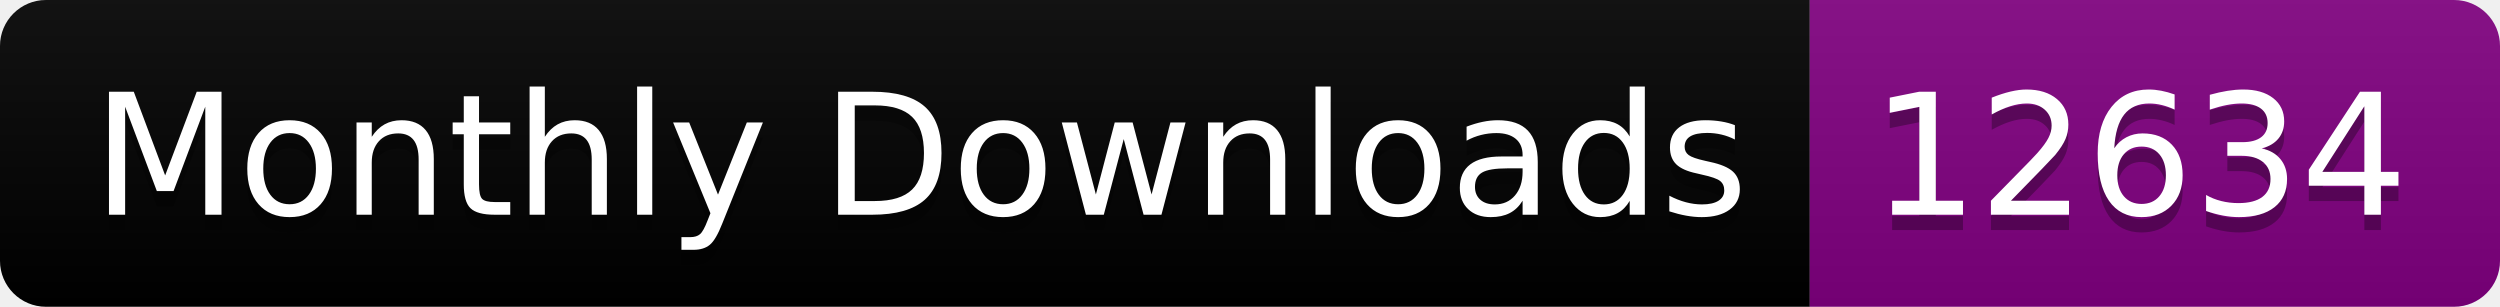
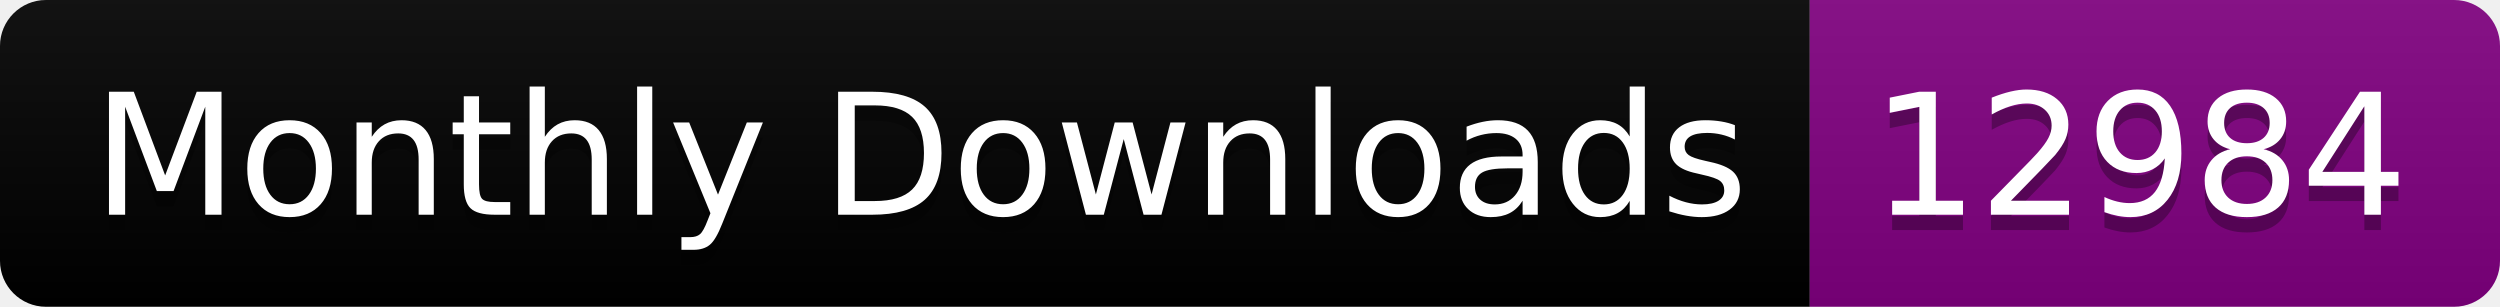
<svg xmlns="http://www.w3.org/2000/svg" width="163.0" height="20">
  <linearGradient id="smooth" x2="0" y2="100%">
    <stop offset="0" stop-color="#bbb" stop-opacity=".1" />
    <stop offset="1" stop-opacity=".1" />
  </linearGradient>
  <clipPath id="round">
    <rect width="163.0" height="20" rx="3" fill="#fff" />
  </clipPath>
  <g clip-path="url(#round)">
    <rect width="118.0" height="20" fill="black" />
    <rect x="118.0" width="45.0" height="20" fill="purple" />
    <rect width="163.0" height="20" fill="url(#smooth)" />
  </g>
  <g fill="#fff" text-anchor="middle" font-family="DejaVu Sans,Verdana,Geneva,sans-serif" font-size="110">
    <text x="600.0" y="150" fill="#010101" fill-opacity=".3" transform="scale(0.1)" textLength="1080.0" lengthAdjust="spacing">Monthly Downloads</text>
    <text x="600.0" y="140" transform="scale(0.1)" textLength="1080.0" lengthAdjust="spacing">Monthly Downloads</text>
-     <text x="1395.0" y="150" fill="#010101" fill-opacity=".3" transform="scale(0.1)" textLength="350.0" lengthAdjust="spacing">12634</text>
-     <text x="1395.0" y="140" transform="scale(0.1)" textLength="350.0" lengthAdjust="spacing">12634</text>
+     <text x="1395.0" y="150" fill="#010101" fill-opacity=".3" transform="scale(0.1)" textLength="350.0" lengthAdjust="spacing">12984</text>
+     <text x="1395.0" y="140" transform="scale(0.1)" textLength="350.0" lengthAdjust="spacing">12984</text>
  </g>
</svg>
